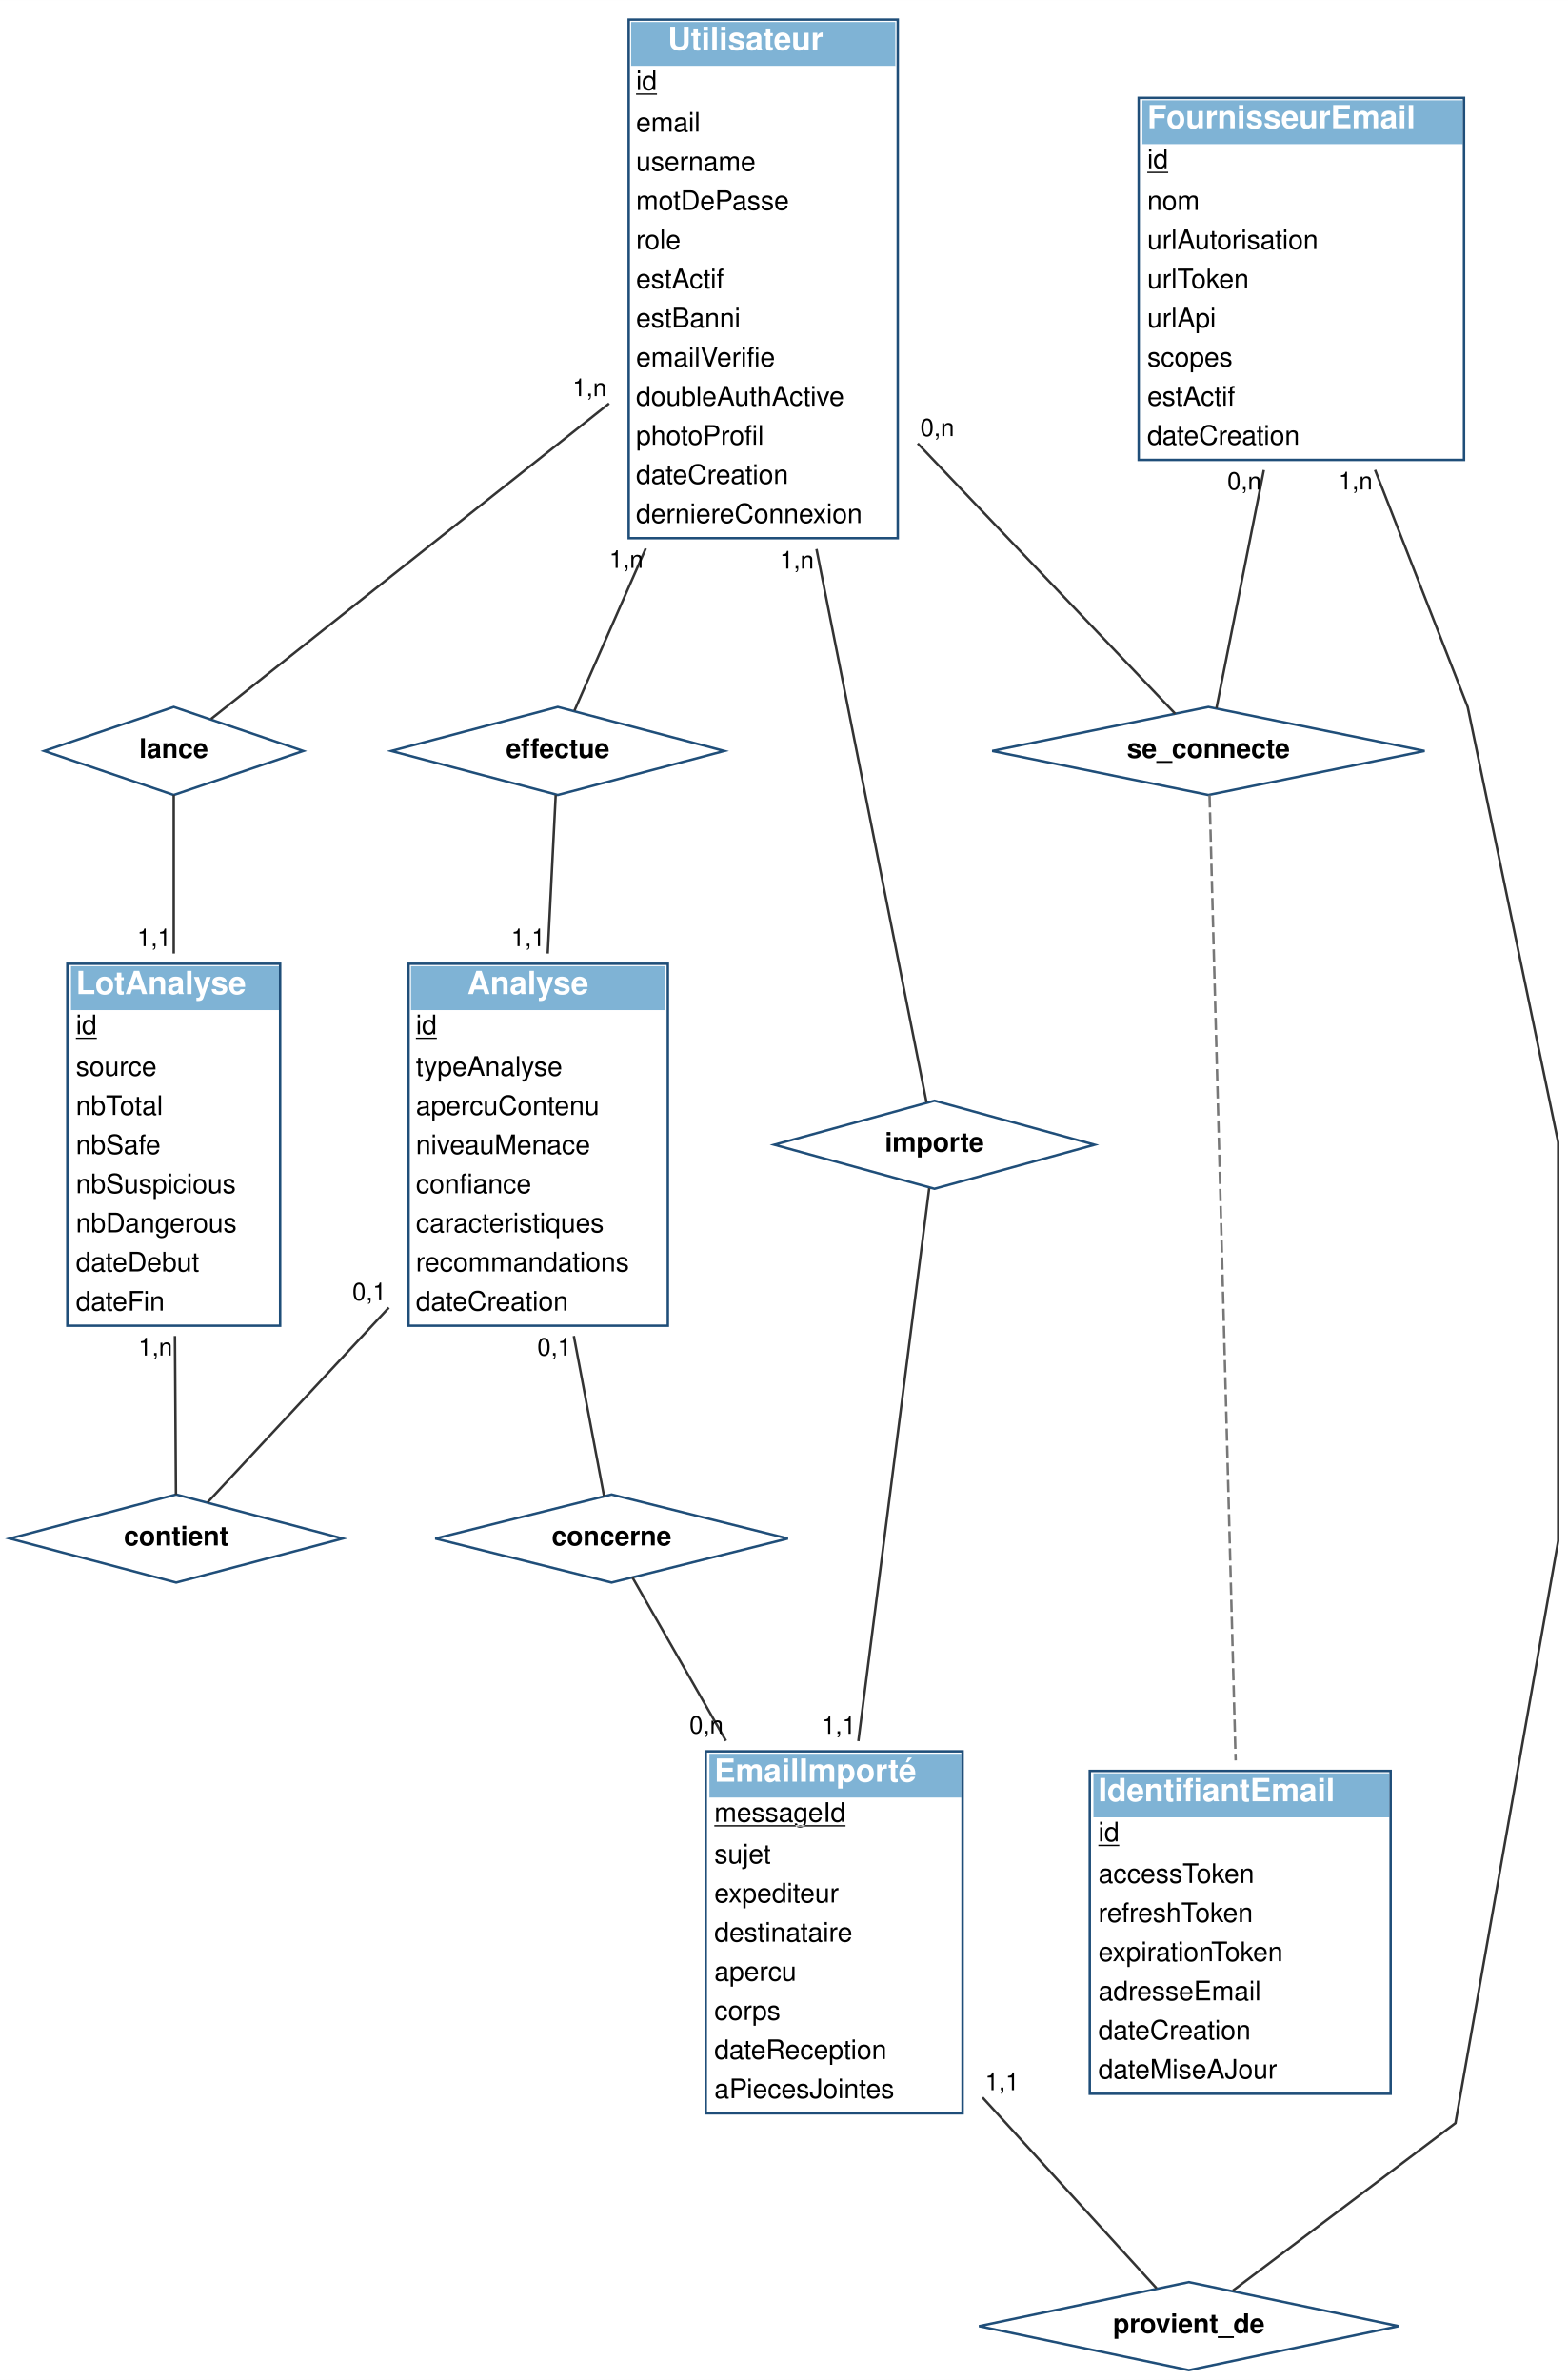
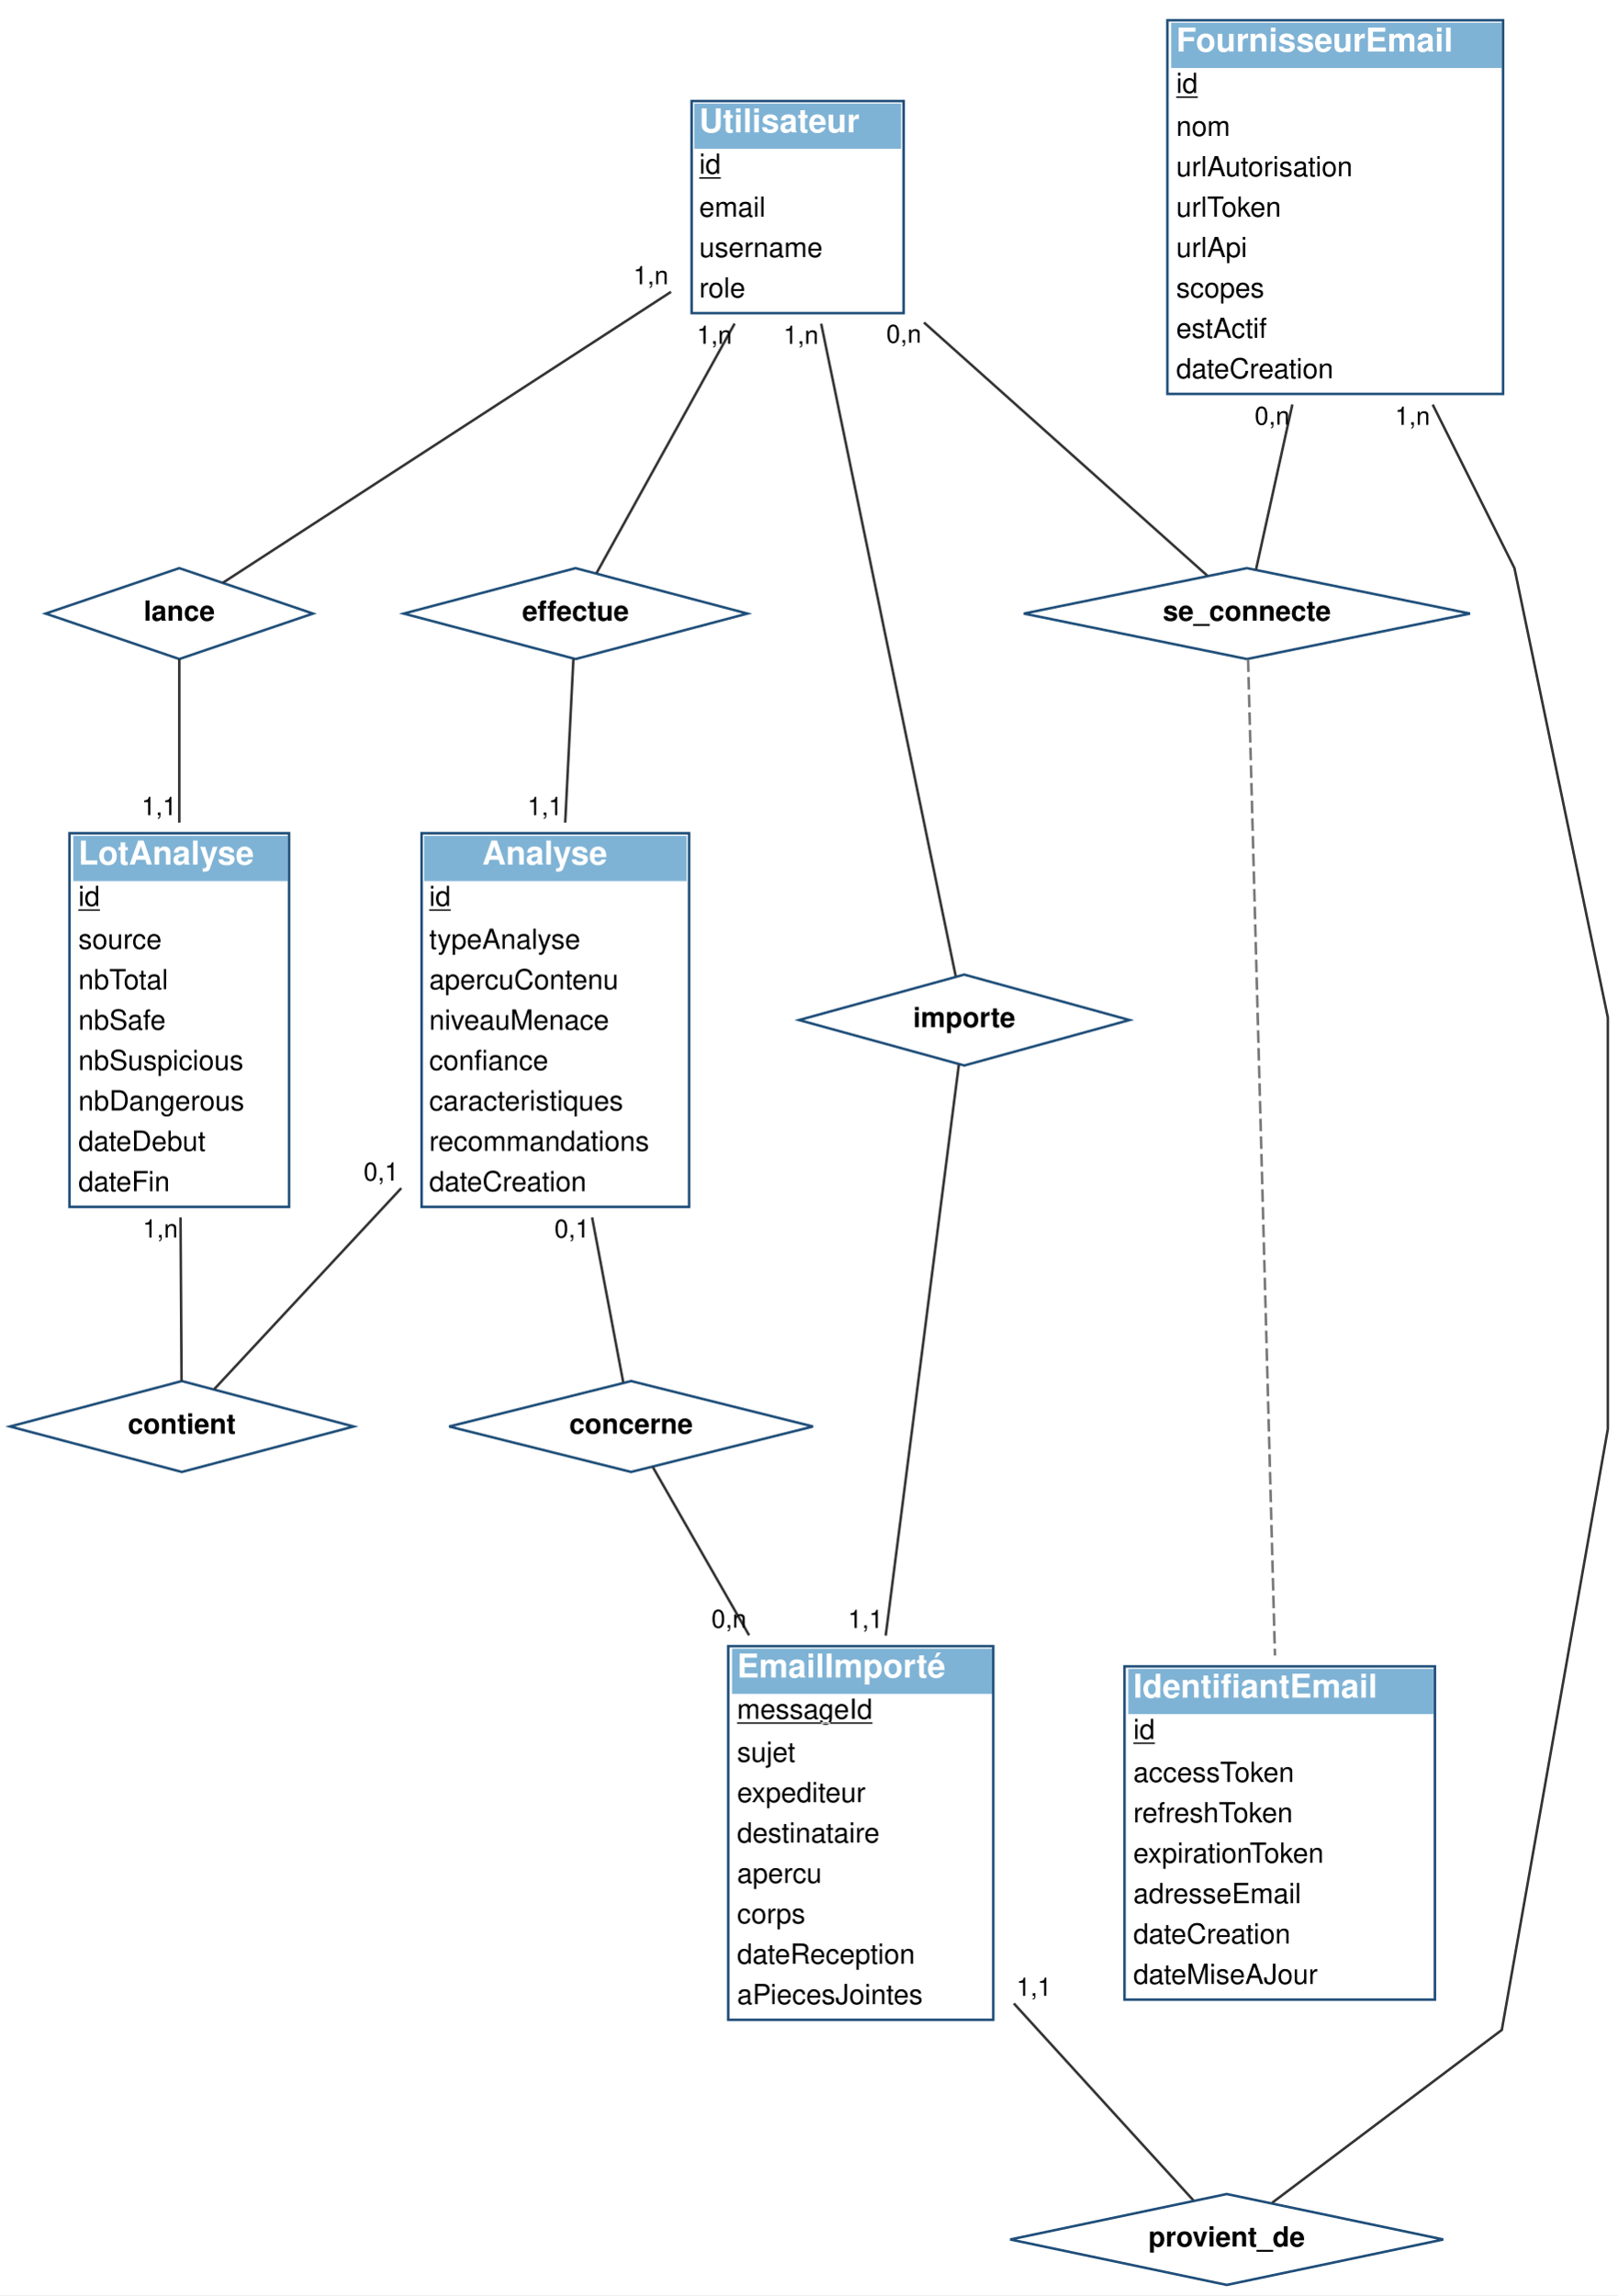
- <svg xmlns="http://www.w3.org/2000/svg" width="641pt" height="973pt" viewBox="0.00 0.00 641.03 973.00">
-   <g id="graph0" class="graph" transform="scale(1 1) rotate(0) translate(4 969)">
-     <polygon fill="white" stroke="transparent" points="-4,4 -4,-969 637.03,-969 637.03,4 -4,4" />
+ <svg xmlns="http://www.w3.org/2000/svg" width="641pt" height="909pt" viewBox="0.00 0.00 641.03 909.00">
+   <g id="graph0" class="graph" transform="scale(1 1) rotate(0) translate(4 905)">
+     <polygon fill="white" stroke="transparent" points="-4,4 -4,-905 637.03,-905 637.03,4 -4,4" />
    <g id="node1" class="node">
-       <polygon fill="#7fb3d5" stroke="transparent" points="254.03,-942 254.03,-960 362.03,-960 362.03,-942 254.03,-942" />
-       <text text-anchor="start" x="269.03" y="-948.6" font-family="Helvetica,sans-Serif" font-weight="bold" font-size="13.00" fill="#ffffff">Utilisateur</text>
-       <polygon fill="#ffffff" stroke="transparent" points="254.03,-926 254.03,-942 362.03,-942 362.03,-926 254.03,-926" />
-       <text text-anchor="start" x="256.03" y="-932.2" font-family="Helvetica,sans-Serif" text-decoration="underline" font-size="11.00">id</text>
-       <polygon fill="#ffffff" stroke="transparent" points="254.03,-910 254.03,-926 362.03,-926 362.03,-910 254.03,-910" />
-       <text text-anchor="start" x="256.03" y="-915.2" font-family="Helvetica,sans-Serif" font-size="11.00">email</text>
-       <polygon fill="#ffffff" stroke="transparent" points="254.03,-894 254.03,-910 362.03,-910 362.03,-894 254.03,-894" />
-       <text text-anchor="start" x="256.03" y="-899.2" font-family="Helvetica,sans-Serif" font-size="11.00">username</text>
-       <polygon fill="#ffffff" stroke="transparent" points="254.03,-878 254.03,-894 362.03,-894 362.03,-878 254.03,-878" />
-       <text text-anchor="start" x="256.03" y="-883.2" font-family="Helvetica,sans-Serif" font-size="11.00">motDePasse</text>
-       <polygon fill="#ffffff" stroke="transparent" points="254.03,-862 254.03,-878 362.03,-878 362.03,-862 254.03,-862" />
-       <text text-anchor="start" x="256.03" y="-867.2" font-family="Helvetica,sans-Serif" font-size="11.00">role</text>
-       <polygon fill="#ffffff" stroke="transparent" points="254.03,-846 254.03,-862 362.03,-862 362.03,-846 254.03,-846" />
-       <text text-anchor="start" x="256.03" y="-851.2" font-family="Helvetica,sans-Serif" font-size="11.00">estActif</text>
-       <polygon fill="#ffffff" stroke="transparent" points="254.03,-830 254.03,-846 362.03,-846 362.03,-830 254.03,-830" />
-       <text text-anchor="start" x="256.03" y="-835.2" font-family="Helvetica,sans-Serif" font-size="11.00">estBanni</text>
-       <polygon fill="#ffffff" stroke="transparent" points="254.03,-814 254.03,-830 362.03,-830 362.03,-814 254.03,-814" />
-       <text text-anchor="start" x="256.03" y="-819.2" font-family="Helvetica,sans-Serif" font-size="11.00">emailVerifie</text>
-       <polygon fill="#ffffff" stroke="transparent" points="254.03,-798 254.03,-814 362.03,-814 362.03,-798 254.03,-798" />
-       <text text-anchor="start" x="256.03" y="-803.2" font-family="Helvetica,sans-Serif" font-size="11.00">doubleAuthActive</text>
-       <polygon fill="#ffffff" stroke="transparent" points="254.03,-782 254.03,-798 362.03,-798 362.03,-782 254.03,-782" />
-       <text text-anchor="start" x="256.03" y="-787.2" font-family="Helvetica,sans-Serif" font-size="11.00">photoProfil</text>
-       <polygon fill="#ffffff" stroke="transparent" points="254.03,-766 254.03,-782 362.03,-782 362.03,-766 254.03,-766" />
-       <text text-anchor="start" x="256.03" y="-771.2" font-family="Helvetica,sans-Serif" font-size="11.00">dateCreation</text>
-       <polygon fill="#ffffff" stroke="transparent" points="254.03,-750 254.03,-766 362.03,-766 362.03,-750 254.03,-750" />
-       <text text-anchor="start" x="256.03" y="-755.2" font-family="Helvetica,sans-Serif" font-size="11.00">derniereConnexion</text>
-       <polygon fill="none" stroke="#1f4e79" points="253.03,-749 253.03,-961 363.03,-961 363.03,-749 253.03,-749" />
+       <polygon fill="#7fb3d5" stroke="transparent" points="271.03,-846 271.03,-864 353.03,-864 353.03,-846 271.03,-846" />
+       <text text-anchor="start" x="273.03" y="-852.6" font-family="Helvetica,sans-Serif" font-weight="bold" font-size="13.00" fill="#ffffff">Utilisateur</text>
+       <polygon fill="#ffffff" stroke="transparent" points="271.03,-830 271.03,-846 353.03,-846 353.03,-830 271.03,-830" />
+       <text text-anchor="start" x="273.03" y="-836.2" font-family="Helvetica,sans-Serif" text-decoration="underline" font-size="11.00">id</text>
+       <polygon fill="#ffffff" stroke="transparent" points="271.03,-814 271.03,-830 353.03,-830 353.03,-814 271.03,-814" />
+       <text text-anchor="start" x="273.03" y="-819.2" font-family="Helvetica,sans-Serif" font-size="11.00">email</text>
+       <polygon fill="#ffffff" stroke="transparent" points="271.03,-798 271.03,-814 353.03,-814 353.03,-798 271.03,-798" />
+       <text text-anchor="start" x="273.03" y="-803.2" font-family="Helvetica,sans-Serif" font-size="11.00">username</text>
+       <polygon fill="#ffffff" stroke="transparent" points="271.03,-782 271.03,-798 353.03,-798 353.03,-782 271.03,-782" />
+       <text text-anchor="start" x="273.03" y="-787.2" font-family="Helvetica,sans-Serif" font-size="11.00">role</text>
+       <polygon fill="none" stroke="#1f4e79" points="270.03,-781 270.03,-865 354.03,-865 354.03,-781 270.03,-781" />
    </g>
    <g id="node7" class="node">
      <polygon fill="#ffffff" stroke="#1f4e79" points="490.03,-680 401.65,-662 490.03,-644 578.42,-662 490.03,-680" />
      <text text-anchor="middle" x="490.03" y="-659.2" font-family="Helvetica,sans-Serif" font-weight="bold" font-size="11.00">se_connecte</text>
    </g>
    <g id="edge1" class="edge">
-       <path fill="none" stroke="#333333" d="M371.18,-787.73C409.16,-747.87 454.32,-700.48 476.44,-677.26" />
-       <text text-anchor="middle" x="379.18" y="-790.73" font-family="Helvetica,sans-Serif" font-size="10.00">0,n</text>
+       <path fill="none" stroke="#333333" d="M362.09,-777.29C399.93,-743.48 449.47,-699.23 474.34,-677.01" />
+       <text text-anchor="middle" x="354.09" y="-769.29" font-family="Helvetica,sans-Serif" font-size="10.00">0,n</text>
    </g>
    <g id="node8" class="node">
      <polygon fill="#ffffff" stroke="#1f4e79" points="378.03,-519 312.57,-501 378.03,-483 443.5,-501 378.03,-519" />
      <text text-anchor="middle" x="378.03" y="-498.2" font-family="Helvetica,sans-Serif" font-weight="bold" font-size="11.00">importe</text>
    </g>
    <g id="edge4" class="edge">
-       <path fill="none" stroke="#333333" d="M329.8,-744.55C346.09,-662.62 366.88,-558.11 374.78,-518.35" />
-       <text text-anchor="middle" x="321.8" y="-736.55" font-family="Helvetica,sans-Serif" font-size="10.00">1,n</text>
+       <path fill="none" stroke="#333333" d="M321.35,-776.83C336.27,-704.47 364.86,-565.89 374.65,-518.42" />
+       <text text-anchor="middle" x="313.35" y="-768.83" font-family="Helvetica,sans-Serif" font-size="10.00">1,n</text>
    </g>
    <g id="node10" class="node">
      <polygon fill="#ffffff" stroke="#1f4e79" points="67.03,-680 14.08,-662 67.03,-644 119.99,-662 67.03,-680" />
      <text text-anchor="middle" x="67.03" y="-659.2" font-family="Helvetica,sans-Serif" font-weight="bold" font-size="11.00">lance</text>
    </g>
    <g id="edge8" class="edge">
-       <path fill="none" stroke="#333333" d="M245.03,-804.07C190.08,-760.52 114.3,-700.46 82.28,-675.09" />
-       <text text-anchor="middle" x="237.03" y="-807.07" font-family="Helvetica,sans-Serif" font-size="10.00">1,n</text>
+       <path fill="none" stroke="#333333" d="M261.86,-789.44C206.56,-753.55 120.63,-697.78 84.24,-674.17" />
+       <text text-anchor="middle" x="253.86" y="-792.44" font-family="Helvetica,sans-Serif" font-size="10.00">1,n</text>
    </g>
    <g id="node13" class="node">
      <polygon fill="#ffffff" stroke="#1f4e79" points="224.03,-680 155.97,-662 224.03,-644 292.1,-662 224.03,-680" />
      <text text-anchor="middle" x="224.03" y="-659.2" font-family="Helvetica,sans-Serif" font-weight="bold" font-size="11.00">effectue</text>
    </g>
    <g id="edge14" class="edge">
-       <path fill="none" stroke="#333333" d="M260.02,-744.83C248.48,-718.59 237.56,-693.76 230.84,-678.48" />
-       <text text-anchor="middle" x="252.02" y="-736.83" font-family="Helvetica,sans-Serif" font-size="10.00">1,n</text>
+       <path fill="none" stroke="#333333" d="M287.05,-776.86C268.66,-743.63 244.77,-700.47 232.35,-678.03" />
+       <text text-anchor="middle" x="279.05" y="-768.86" font-family="Helvetica,sans-Serif" font-size="10.00">1,n</text>
    </g>
    <g id="node2" class="node">
-       <polygon fill="#7fb3d5" stroke="transparent" points="463.03,-910 463.03,-928 594.03,-928 594.03,-910 463.03,-910" />
-       <text text-anchor="start" x="465.03" y="-916.6" font-family="Helvetica,sans-Serif" font-weight="bold" font-size="13.00" fill="#ffffff">FournisseurEmail</text>
-       <polygon fill="#ffffff" stroke="transparent" points="463.03,-894 463.03,-910 594.03,-910 594.03,-894 463.03,-894" />
-       <text text-anchor="start" x="465.03" y="-900.2" font-family="Helvetica,sans-Serif" text-decoration="underline" font-size="11.00">id</text>
-       <polygon fill="#ffffff" stroke="transparent" points="463.03,-878 463.03,-894 594.03,-894 594.03,-878 463.03,-878" />
-       <text text-anchor="start" x="465.03" y="-883.2" font-family="Helvetica,sans-Serif" font-size="11.00">nom</text>
-       <polygon fill="#ffffff" stroke="transparent" points="463.03,-862 463.03,-878 594.03,-878 594.03,-862 463.03,-862" />
-       <text text-anchor="start" x="465.03" y="-867.2" font-family="Helvetica,sans-Serif" font-size="11.00">urlAutorisation</text>
-       <polygon fill="#ffffff" stroke="transparent" points="463.03,-846 463.03,-862 594.03,-862 594.03,-846 463.03,-846" />
-       <text text-anchor="start" x="465.03" y="-851.2" font-family="Helvetica,sans-Serif" font-size="11.00">urlToken</text>
-       <polygon fill="#ffffff" stroke="transparent" points="463.03,-830 463.03,-846 594.03,-846 594.03,-830 463.03,-830" />
-       <text text-anchor="start" x="465.03" y="-835.2" font-family="Helvetica,sans-Serif" font-size="11.00">urlApi</text>
-       <polygon fill="#ffffff" stroke="transparent" points="463.03,-814 463.03,-830 594.03,-830 594.03,-814 463.03,-814" />
-       <text text-anchor="start" x="465.03" y="-819.2" font-family="Helvetica,sans-Serif" font-size="11.00">scopes</text>
-       <polygon fill="#ffffff" stroke="transparent" points="463.03,-798 463.03,-814 594.03,-814 594.03,-798 463.03,-798" />
-       <text text-anchor="start" x="465.03" y="-803.2" font-family="Helvetica,sans-Serif" font-size="11.00">estActif</text>
-       <polygon fill="#ffffff" stroke="transparent" points="463.03,-782 463.03,-798 594.03,-798 594.03,-782 463.03,-782" />
-       <text text-anchor="start" x="465.03" y="-787.2" font-family="Helvetica,sans-Serif" font-size="11.00">dateCreation</text>
-       <polygon fill="none" stroke="#1f4e79" points="461.53,-781 461.53,-929 594.53,-929 594.53,-781 461.53,-781" />
+       <polygon fill="#7fb3d5" stroke="transparent" points="460.03,-878 460.03,-896 591.03,-896 591.03,-878 460.03,-878" />
+       <text text-anchor="start" x="462.03" y="-884.6" font-family="Helvetica,sans-Serif" font-weight="bold" font-size="13.00" fill="#ffffff">FournisseurEmail</text>
+       <polygon fill="#ffffff" stroke="transparent" points="460.03,-862 460.03,-878 591.03,-878 591.03,-862 460.03,-862" />
+       <text text-anchor="start" x="462.03" y="-868.2" font-family="Helvetica,sans-Serif" text-decoration="underline" font-size="11.00">id</text>
+       <polygon fill="#ffffff" stroke="transparent" points="460.03,-846 460.03,-862 591.03,-862 591.03,-846 460.03,-846" />
+       <text text-anchor="start" x="462.03" y="-851.2" font-family="Helvetica,sans-Serif" font-size="11.00">nom</text>
+       <polygon fill="#ffffff" stroke="transparent" points="460.03,-830 460.03,-846 591.03,-846 591.03,-830 460.03,-830" />
+       <text text-anchor="start" x="462.03" y="-835.2" font-family="Helvetica,sans-Serif" font-size="11.00">urlAutorisation</text>
+       <polygon fill="#ffffff" stroke="transparent" points="460.03,-814 460.03,-830 591.03,-830 591.03,-814 460.03,-814" />
+       <text text-anchor="start" x="462.03" y="-819.2" font-family="Helvetica,sans-Serif" font-size="11.00">urlToken</text>
+       <polygon fill="#ffffff" stroke="transparent" points="460.03,-798 460.03,-814 591.03,-814 591.03,-798 460.03,-798" />
+       <text text-anchor="start" x="462.03" y="-803.2" font-family="Helvetica,sans-Serif" font-size="11.00">urlApi</text>
+       <polygon fill="#ffffff" stroke="transparent" points="460.03,-782 460.03,-798 591.03,-798 591.03,-782 460.03,-782" />
+       <text text-anchor="start" x="462.03" y="-787.2" font-family="Helvetica,sans-Serif" font-size="11.00">scopes</text>
+       <polygon fill="#ffffff" stroke="transparent" points="460.03,-766 460.03,-782 591.03,-782 591.03,-766 460.03,-766" />
+       <text text-anchor="start" x="462.03" y="-771.2" font-family="Helvetica,sans-Serif" font-size="11.00">estActif</text>
+       <polygon fill="#ffffff" stroke="transparent" points="460.03,-750 460.03,-766 591.03,-766 591.03,-750 460.03,-750" />
+       <text text-anchor="start" x="462.03" y="-755.2" font-family="Helvetica,sans-Serif" font-size="11.00">dateCreation</text>
+       <polygon fill="none" stroke="#1f4e79" points="458.53,-749 458.53,-897 591.53,-897 591.53,-749 458.53,-749" />
    </g>
    <g id="node3" class="node">
      <polygon fill="#7fb3d5" stroke="transparent" points="443.03,-226 443.03,-244 564.03,-244 564.03,-226 443.03,-226" />
      <text text-anchor="start" x="445.03" y="-232.6" font-family="Helvetica,sans-Serif" font-weight="bold" font-size="13.00" fill="#ffffff">IdentifiantEmail</text>
      <polygon fill="#ffffff" stroke="transparent" points="443.03,-210 443.03,-226 564.03,-226 564.03,-210 443.03,-210" />
      <text text-anchor="start" x="445.03" y="-216.2" font-family="Helvetica,sans-Serif" text-decoration="underline" font-size="11.00">id</text>
      <polygon fill="#ffffff" stroke="transparent" points="443.03,-194 443.03,-210 564.03,-210 564.03,-194 443.03,-194" />
      <text text-anchor="start" x="445.03" y="-199.2" font-family="Helvetica,sans-Serif" font-size="11.00">accessToken</text>
      <polygon fill="#ffffff" stroke="transparent" points="443.03,-178 443.03,-194 564.03,-194 564.03,-178 443.03,-178" />
      <text text-anchor="start" x="445.03" y="-183.2" font-family="Helvetica,sans-Serif" font-size="11.00">refreshToken</text>
      <polygon fill="#ffffff" stroke="transparent" points="443.03,-162 443.03,-178 564.03,-178 564.03,-162 443.03,-162" />
      <text text-anchor="start" x="445.03" y="-167.2" font-family="Helvetica,sans-Serif" font-size="11.00">expirationToken</text>
      <polygon fill="#ffffff" stroke="transparent" points="443.03,-146 443.03,-162 564.03,-162 564.03,-146 443.03,-146" />
      <text text-anchor="start" x="445.03" y="-151.2" font-family="Helvetica,sans-Serif" font-size="11.00">adresseEmail</text>
      <polygon fill="#ffffff" stroke="transparent" points="443.03,-130 443.03,-146 564.03,-146 564.03,-130 443.03,-130" />
      <text text-anchor="start" x="445.03" y="-135.2" font-family="Helvetica,sans-Serif" font-size="11.00">dateCreation</text>
      <polygon fill="#ffffff" stroke="transparent" points="443.03,-114 443.03,-130 564.03,-130 564.03,-114 443.03,-114" />
      <text text-anchor="start" x="445.03" y="-119.2" font-family="Helvetica,sans-Serif" font-size="11.00">dateMiseAJour</text>
      <polygon fill="none" stroke="#1f4e79" points="441.53,-113 441.53,-245 564.53,-245 564.53,-113 441.53,-113" />
    </g>
    <g id="node4" class="node">
      <polygon fill="#7fb3d5" stroke="transparent" points="286.03,-234 286.03,-252 389.03,-252 389.03,-234 286.03,-234" />
      <text text-anchor="start" x="288.03" y="-240.6" font-family="Helvetica,sans-Serif" font-weight="bold" font-size="13.00" fill="#ffffff">EmailImporté</text>
      <polygon fill="#ffffff" stroke="transparent" points="286.03,-218 286.03,-234 389.03,-234 389.03,-218 286.03,-218" />
      <text text-anchor="start" x="288.03" y="-224.2" font-family="Helvetica,sans-Serif" text-decoration="underline" font-size="11.00">messageId</text>
      <polygon fill="#ffffff" stroke="transparent" points="286.03,-202 286.03,-218 389.03,-218 389.03,-202 286.03,-202" />
      <text text-anchor="start" x="288.03" y="-207.2" font-family="Helvetica,sans-Serif" font-size="11.00">sujet</text>
      <polygon fill="#ffffff" stroke="transparent" points="286.03,-186 286.03,-202 389.03,-202 389.03,-186 286.03,-186" />
      <text text-anchor="start" x="288.03" y="-191.2" font-family="Helvetica,sans-Serif" font-size="11.00">expediteur</text>
      <polygon fill="#ffffff" stroke="transparent" points="286.03,-170 286.03,-186 389.03,-186 389.03,-170 286.03,-170" />
      <text text-anchor="start" x="288.03" y="-175.2" font-family="Helvetica,sans-Serif" font-size="11.00">destinataire</text>
      <polygon fill="#ffffff" stroke="transparent" points="286.03,-154 286.03,-170 389.03,-170 389.03,-154 286.03,-154" />
      <text text-anchor="start" x="288.03" y="-159.2" font-family="Helvetica,sans-Serif" font-size="11.00">apercu</text>
      <polygon fill="#ffffff" stroke="transparent" points="286.03,-138 286.03,-154 389.03,-154 389.03,-138 286.03,-138" />
      <text text-anchor="start" x="288.03" y="-143.2" font-family="Helvetica,sans-Serif" font-size="11.00">corps</text>
      <polygon fill="#ffffff" stroke="transparent" points="286.03,-122 286.03,-138 389.03,-138 389.03,-122 286.03,-122" />
      <text text-anchor="start" x="288.03" y="-127.2" font-family="Helvetica,sans-Serif" font-size="11.00">dateReception</text>
      <polygon fill="#ffffff" stroke="transparent" points="286.03,-106 286.03,-122 389.03,-122 389.03,-106 286.03,-106" />
      <text text-anchor="start" x="288.03" y="-111.2" font-family="Helvetica,sans-Serif" font-size="11.00">aPiecesJointes</text>
      <polygon fill="none" stroke="#1f4e79" points="284.53,-105 284.53,-253 389.53,-253 389.53,-105 284.53,-105" />
    </g>
    <g id="node9" class="node">
      <polygon fill="#ffffff" stroke="#1f4e79" points="482.03,-36 396.25,-18 482.03,0 567.82,-18 482.03,-36" />
      <text text-anchor="middle" x="482.03" y="-15.2" font-family="Helvetica,sans-Serif" font-weight="bold" font-size="11.00">provient_de</text>
    </g>
    <g id="edge6" class="edge">
      <path fill="none" stroke="#333333" d="M397.69,-111.49C424.07,-82.56 452.61,-51.26 468.81,-33.51" />
      <text text-anchor="middle" x="405.69" y="-114.49" font-family="Helvetica,sans-Serif" font-size="10.00">1,1</text>
    </g>
    <g id="node5" class="node">
      <polygon fill="#7fb3d5" stroke="transparent" points="25.03,-556 25.03,-574 110.03,-574 110.03,-556 25.03,-556" />
      <text text-anchor="start" x="27.03" y="-562.6" font-family="Helvetica,sans-Serif" font-weight="bold" font-size="13.00" fill="#ffffff">LotAnalyse</text>
      <polygon fill="#ffffff" stroke="transparent" points="25.03,-540 25.03,-556 110.03,-556 110.03,-540 25.03,-540" />
      <text text-anchor="start" x="27.03" y="-546.2" font-family="Helvetica,sans-Serif" text-decoration="underline" font-size="11.00">id</text>
      <polygon fill="#ffffff" stroke="transparent" points="25.03,-524 25.03,-540 110.03,-540 110.03,-524 25.03,-524" />
      <text text-anchor="start" x="27.03" y="-529.2" font-family="Helvetica,sans-Serif" font-size="11.00">source</text>
      <polygon fill="#ffffff" stroke="transparent" points="25.03,-508 25.03,-524 110.03,-524 110.03,-508 25.03,-508" />
      <text text-anchor="start" x="27.03" y="-513.2" font-family="Helvetica,sans-Serif" font-size="11.00">nbTotal</text>
      <polygon fill="#ffffff" stroke="transparent" points="25.03,-492 25.03,-508 110.03,-508 110.03,-492 25.03,-492" />
      <text text-anchor="start" x="27.03" y="-497.2" font-family="Helvetica,sans-Serif" font-size="11.00">nbSafe</text>
      <polygon fill="#ffffff" stroke="transparent" points="25.03,-476 25.03,-492 110.03,-492 110.03,-476 25.03,-476" />
      <text text-anchor="start" x="27.03" y="-481.2" font-family="Helvetica,sans-Serif" font-size="11.00">nbSuspicious</text>
      <polygon fill="#ffffff" stroke="transparent" points="25.03,-460 25.03,-476 110.03,-476 110.03,-460 25.03,-460" />
      <text text-anchor="start" x="27.03" y="-465.2" font-family="Helvetica,sans-Serif" font-size="11.00">nbDangerous</text>
      <polygon fill="#ffffff" stroke="transparent" points="25.03,-444 25.03,-460 110.03,-460 110.03,-444 25.03,-444" />
      <text text-anchor="start" x="27.03" y="-449.2" font-family="Helvetica,sans-Serif" font-size="11.00">dateDebut</text>
      <polygon fill="#ffffff" stroke="transparent" points="25.03,-428 25.03,-444 110.03,-444 110.03,-428 25.03,-428" />
      <text text-anchor="start" x="27.03" y="-433.2" font-family="Helvetica,sans-Serif" font-size="11.00">dateFin</text>
      <polygon fill="none" stroke="#1f4e79" points="23.53,-427 23.53,-575 110.53,-575 110.53,-427 23.53,-427" />
    </g>
    <g id="node11" class="node">
      <polygon fill="#ffffff" stroke="#1f4e79" points="68.03,-358 -0.03,-340 68.03,-322 136.1,-340 68.03,-358" />
      <text text-anchor="middle" x="68.03" y="-337.2" font-family="Helvetica,sans-Serif" font-weight="bold" font-size="11.00">contient</text>
    </g>
    <g id="edge10" class="edge">
      <path fill="none" stroke="#333333" d="M67.52,-422.83C67.67,-398.46 67.83,-373.8 67.93,-358.01" />
      <text text-anchor="middle" x="59.52" y="-414.83" font-family="Helvetica,sans-Serif" font-size="10.00">1,n</text>
    </g>
    <g id="node6" class="node">
      <polygon fill="#7fb3d5" stroke="transparent" points="164.03,-556 164.03,-574 268.03,-574 268.03,-556 164.03,-556" />
      <text text-anchor="start" x="187.03" y="-562.6" font-family="Helvetica,sans-Serif" font-weight="bold" font-size="13.00" fill="#ffffff">Analyse</text>
      <polygon fill="#ffffff" stroke="transparent" points="164.03,-540 164.03,-556 268.03,-556 268.03,-540 164.03,-540" />
      <text text-anchor="start" x="166.03" y="-546.2" font-family="Helvetica,sans-Serif" text-decoration="underline" font-size="11.00">id</text>
      <polygon fill="#ffffff" stroke="transparent" points="164.03,-524 164.03,-540 268.03,-540 268.03,-524 164.03,-524" />
      <text text-anchor="start" x="166.03" y="-529.2" font-family="Helvetica,sans-Serif" font-size="11.00">typeAnalyse</text>
      <polygon fill="#ffffff" stroke="transparent" points="164.03,-508 164.03,-524 268.03,-524 268.03,-508 164.03,-508" />
      <text text-anchor="start" x="166.03" y="-513.2" font-family="Helvetica,sans-Serif" font-size="11.00">apercuContenu</text>
      <polygon fill="#ffffff" stroke="transparent" points="164.03,-492 164.03,-508 268.03,-508 268.03,-492 164.03,-492" />
      <text text-anchor="start" x="166.03" y="-497.2" font-family="Helvetica,sans-Serif" font-size="11.00">niveauMenace</text>
      <polygon fill="#ffffff" stroke="transparent" points="164.03,-476 164.03,-492 268.03,-492 268.03,-476 164.03,-476" />
      <text text-anchor="start" x="166.03" y="-481.2" font-family="Helvetica,sans-Serif" font-size="11.00">confiance</text>
      <polygon fill="#ffffff" stroke="transparent" points="164.03,-460 164.03,-476 268.03,-476 268.03,-460 164.03,-460" />
      <text text-anchor="start" x="166.03" y="-465.2" font-family="Helvetica,sans-Serif" font-size="11.00">caracteristiques</text>
      <polygon fill="#ffffff" stroke="transparent" points="164.03,-444 164.03,-460 268.03,-460 268.03,-444 164.03,-444" />
      <text text-anchor="start" x="166.03" y="-449.2" font-family="Helvetica,sans-Serif" font-size="11.00">recommandations</text>
      <polygon fill="#ffffff" stroke="transparent" points="164.03,-428 164.03,-444 268.03,-444 268.03,-428 164.03,-428" />
      <text text-anchor="start" x="166.03" y="-433.2" font-family="Helvetica,sans-Serif" font-size="11.00">dateCreation</text>
      <polygon fill="none" stroke="#1f4e79" points="163.03,-427 163.03,-575 269.03,-575 269.03,-427 163.03,-427" />
    </g>
    <g id="node12" class="node">
      <polygon fill="#ffffff" stroke="#1f4e79" points="246.03,-358 173.96,-340 246.03,-322 318.11,-340 246.03,-358" />
      <text text-anchor="middle" x="246.03" y="-337.2" font-family="Helvetica,sans-Serif" font-weight="bold" font-size="11.00">concerne</text>
    </g>
    <g id="edge12" class="edge">
      <path fill="none" stroke="#333333" d="M230.59,-422.83C235.25,-398.14 239.97,-373.16 242.94,-357.4" />
      <text text-anchor="middle" x="222.59" y="-414.83" font-family="Helvetica,sans-Serif" font-size="10.00">0,1</text>
    </g>
    <g id="edge2" class="edge">
-       <path fill="none" stroke="#333333" d="M493.31,-679.47C497.63,-701.18 505.52,-740.83 512.69,-776.86" />
-       <text text-anchor="middle" x="504.69" y="-768.86" font-family="Helvetica,sans-Serif" font-size="10.00">0,n</text>
+       <path fill="none" stroke="#333333" d="M493.64,-679.4C497.11,-695.16 502.61,-720.14 508.05,-744.83" />
+       <text text-anchor="middle" x="500.05" y="-736.83" font-family="Helvetica,sans-Serif" font-size="10.00">0,n</text>
    </g>
    <g id="edge3" class="edge">
      <path fill="none" stroke="#777777" stroke-dasharray="5,2" d="M490.5,-643.88C492.19,-581.29 498.1,-362.62 501.16,-249.29" />
    </g>
    <g id="edge5" class="edge">
      <path fill="none" stroke="#333333" d="M375.89,-483.25C370.58,-441.84 356.58,-332.57 346.92,-257.18" />
      <text text-anchor="middle" x="338.92" y="-260.18" font-family="Helvetica,sans-Serif" font-size="10.00">1,1</text>
    </g>
    <g id="edge7" class="edge">
-       <path fill="none" stroke="#333333" d="M500.03,-32.54C530.99,-55.83 591.03,-101 591.03,-101 591.03,-101 633.03,-339 633.03,-339 633.03,-502 633.03,-502 633.03,-502 633.03,-502 596.03,-680 596.03,-680 596.03,-680 576.35,-730.38 558.16,-776.92" />
-       <text text-anchor="middle" x="550.16" y="-768.92" font-family="Helvetica,sans-Serif" font-size="10.00">1,n</text>
+       <path fill="none" stroke="#333333" d="M500.03,-32.54C530.99,-55.83 591.03,-101 591.03,-101 591.03,-101 633.03,-339 633.03,-339 633.03,-502 633.03,-502 633.03,-502 633.03,-502 596.03,-680 596.03,-680 596.03,-680 580.3,-711.46 563.65,-744.77" />
+       <text text-anchor="middle" x="555.65" y="-736.77" font-family="Helvetica,sans-Serif" font-size="10.00">1,n</text>
    </g>
    <g id="edge9" class="edge">
      <path fill="none" stroke="#333333" d="M67.03,-643.98C67.03,-628.2 67.03,-603.54 67.03,-579.18" />
      <text text-anchor="middle" x="59.03" y="-582.18" font-family="Helvetica,sans-Serif" font-size="10.00">1,1</text>
    </g>
    <g id="edge11" class="edge">
      <path fill="none" stroke="#333333" d="M80.84,-354.76C97.41,-372.56 127.43,-404.81 154.98,-434.41" />
      <text text-anchor="middle" x="146.98" y="-437.41" font-family="Helvetica,sans-Serif" font-size="10.00">0,1</text>
    </g>
    <g id="edge13" class="edge">
      <path fill="none" stroke="#333333" d="M254.59,-324.04C263.53,-308.43 278.25,-282.71 292.79,-257.3" />
      <text text-anchor="middle" x="284.79" y="-260.3" font-family="Helvetica,sans-Serif" font-size="10.00">0,n</text>
    </g>
    <g id="edge15" class="edge">
      <path fill="none" stroke="#333333" d="M223.18,-643.98C222.38,-628.2 221.14,-603.54 219.92,-579.18" />
      <text text-anchor="middle" x="211.92" y="-582.18" font-family="Helvetica,sans-Serif" font-size="10.00">1,1</text>
    </g>
  </g>
</svg>
